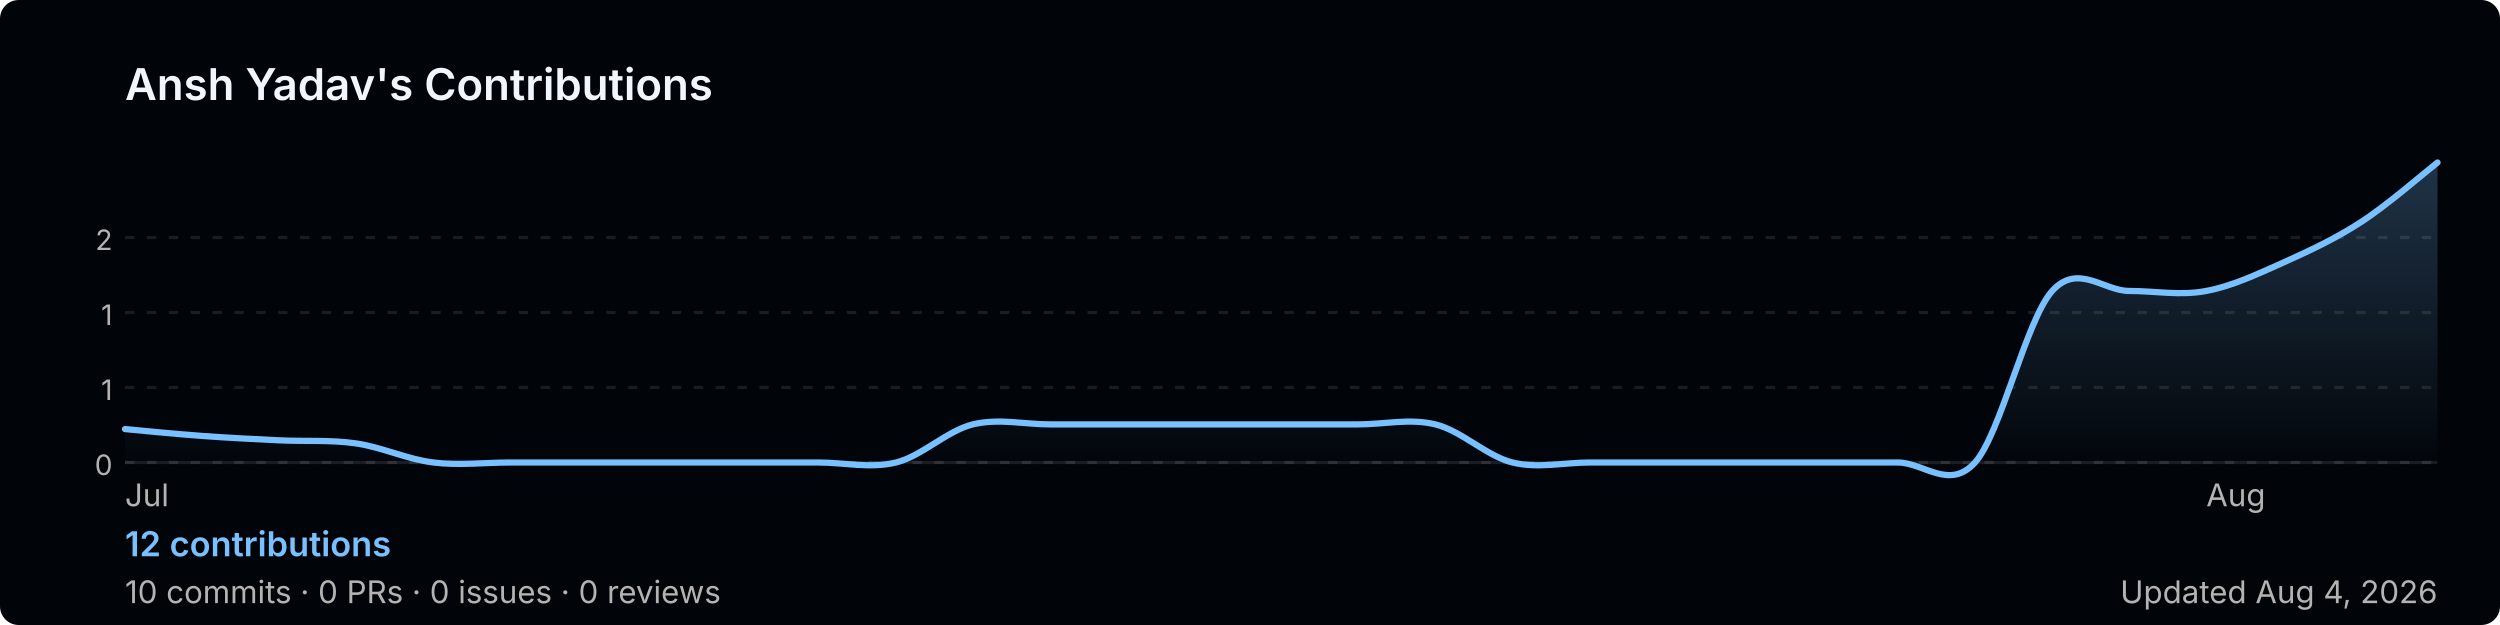
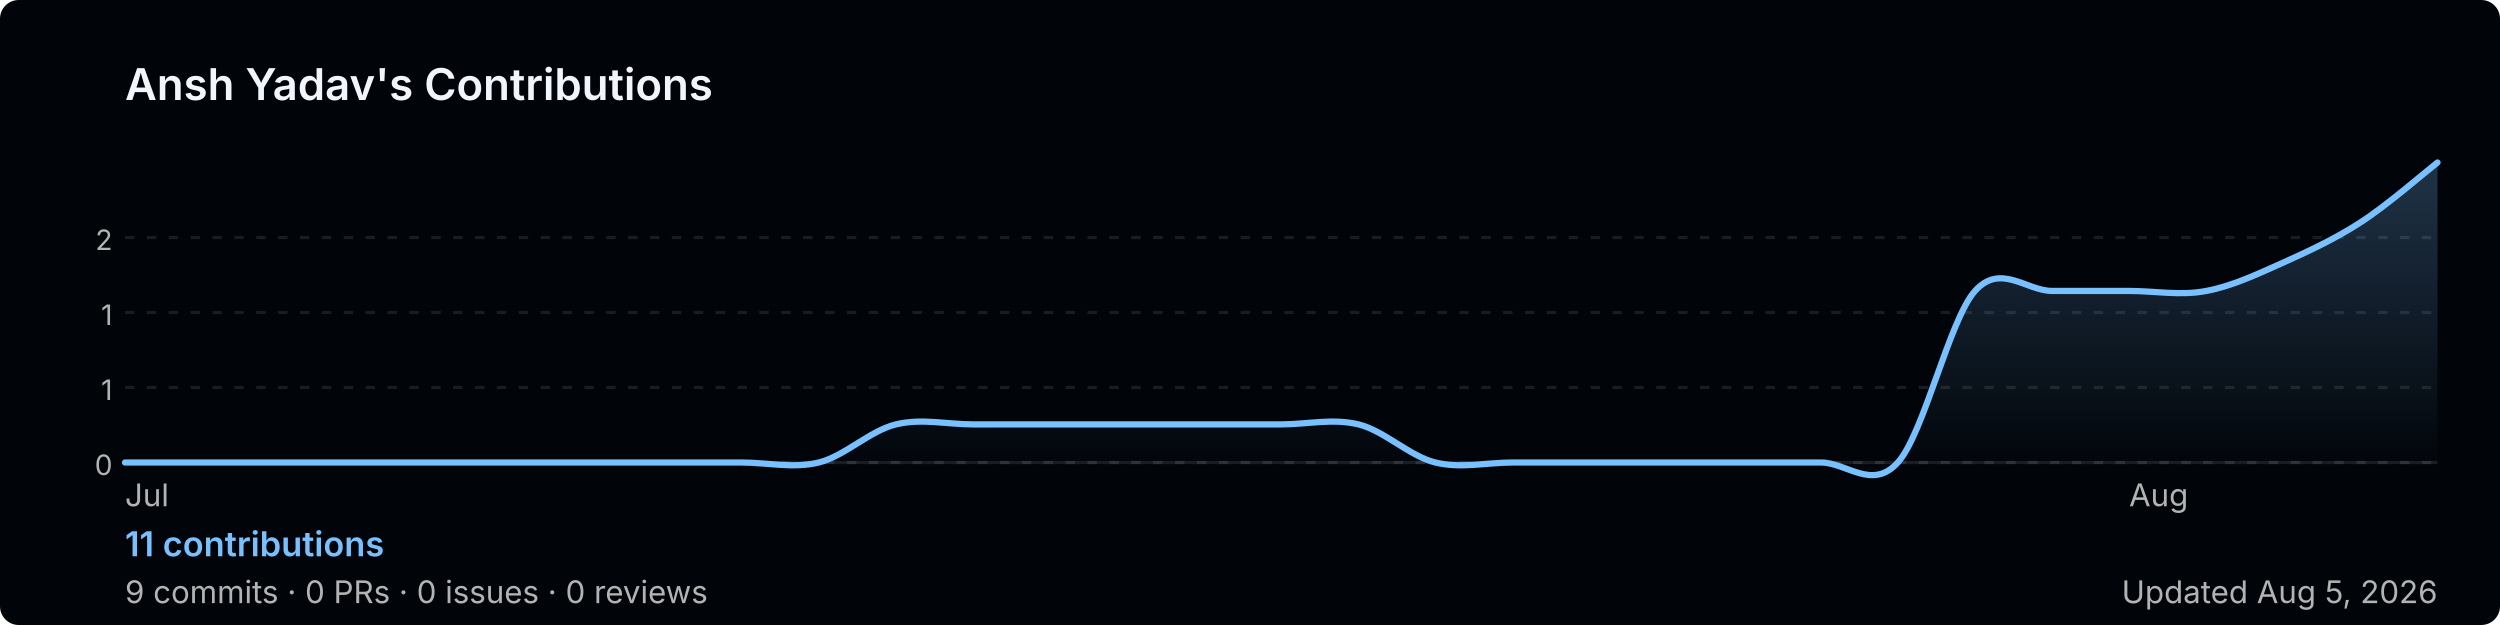
<svg xmlns="http://www.w3.org/2000/svg" width="800" height="200" viewBox="0 0 800 200" role="img" aria-label="Ansh Yadav's GitHub contribution graph">
  <defs>
-     <linearGradient id="area-j987s" x1="0" y1="0" x2="0" y2="1">
+     <linearGradient id="area-ereey" x1="0" y1="0" x2="0" y2="1">
      <stop offset="0%" stop-color="rgba(121,192,255,0.25)" />
      <stop offset="100%" stop-color="rgba(121,192,255,0)" />
    </linearGradient>
  </defs>
  <rect width="800" height="200" rx="6" fill="#010409" />
  <text x="40" y="32" font-size="14" font-weight="600" fill="#f0f6fc" font-family="-apple-system,BlinkMacSystemFont,'Segoe UI',sans-serif">
    Ansh Yadav's Contributions
  </text>
  <line x1="40" y1="76.0" x2="780" y2="76.0" stroke="rgba(240,246,252,0.1)" stroke-width="1" stroke-dasharray="3,4" />
  <text x="36" y="80.0" font-size="9" fill="#b3b3b3" font-family="-apple-system,BlinkMacSystemFont,'Segoe UI',sans-serif" text-anchor="end">2</text>
  <line x1="40" y1="100.0" x2="780" y2="100.0" stroke="rgba(240,246,252,0.1)" stroke-width="1" stroke-dasharray="3,4" />
  <text x="36" y="104.0" font-size="9" fill="#b3b3b3" font-family="-apple-system,BlinkMacSystemFont,'Segoe UI',sans-serif" text-anchor="end">1</text>
  <line x1="40" y1="124.0" x2="780" y2="124.0" stroke="rgba(240,246,252,0.1)" stroke-width="1" stroke-dasharray="3,4" />
  <text x="36" y="128.0" font-size="9" fill="#b3b3b3" font-family="-apple-system,BlinkMacSystemFont,'Segoe UI',sans-serif" text-anchor="end">1</text>
  <line x1="40" y1="148.0" x2="780" y2="148.0" stroke="rgba(240,246,252,0.1)" stroke-width="1" stroke-dasharray="3,4" />
  <text x="36" y="152.0" font-size="9" fill="#b3b3b3" font-family="-apple-system,BlinkMacSystemFont,'Segoe UI',sans-serif" text-anchor="end">0</text>
  <line x1="40" y1="148" x2="780" y2="148" stroke="rgba(240,246,252,0.1)" stroke-width="1" />
-   <path d="M 40.0,137.3 C 44.1,137.7 56.4,138.9 64.7,139.5 C 72.9,140.1 81.1,140.5 89.3,140.9 C 97.6,141.3 105.8,140.7 114.0,141.9 C 122.2,143.1 130.4,147.0 138.7,148.0 C 146.9,149.0 155.1,148.0 163.3,148.0 C 171.6,148.0 179.8,148.0 188.0,148.0 C 196.2,148.0 204.4,148.0 212.7,148.0 C 220.9,148.0 229.1,148.0 237.3,148.0 C 245.6,148.0 253.8,148.0 262.0,148.0 C 270.2,148.0 278.4,150.0 286.7,148.0 C 294.9,146.0 303.1,137.8 311.3,135.8 C 319.6,133.8 327.8,135.8 336.0,135.8 C 344.2,135.8 352.4,135.8 360.7,135.8 C 368.9,135.8 377.1,135.8 385.3,135.8 C 393.6,135.8 401.8,135.8 410.0,135.8 C 418.2,135.8 426.4,135.8 434.7,135.8 C 442.9,135.8 451.1,133.8 459.3,135.8 C 467.6,137.8 475.8,146.0 484.0,148.0 C 492.2,150.0 500.4,148.0 508.7,148.0 C 516.9,148.0 525.1,148.0 533.3,148.0 C 541.6,148.0 549.8,148.0 558.0,148.0 C 566.2,148.0 574.4,148.0 582.7,148.0 C 590.9,148.0 599.1,148.0 607.3,148.0 C 615.6,148.0 623.8,157.1 632.0,148.0 C 640.2,138.9 648.4,102.3 656.7,93.1 C 664.9,84.0 673.1,93.1 681.3,93.1 C 689.6,93.1 697.8,94.7 706.0,93.1 C 714.2,91.6 722.4,87.7 730.7,84.0 C 738.9,80.3 747.1,76.5 755.3,71.2 C 763.6,65.9 775.9,55.2 780.0,52.0 L 780.0,148 L 40.0,148 Z" fill="url(#area-j987s)" />
-   <path d="M 40.0,137.3 C 44.1,137.7 56.4,138.9 64.7,139.5 C 72.9,140.1 81.1,140.5 89.3,140.9 C 97.6,141.3 105.8,140.7 114.0,141.9 C 122.2,143.1 130.4,147.0 138.7,148.0 C 146.9,149.0 155.1,148.0 163.3,148.0 C 171.6,148.0 179.8,148.0 188.0,148.0 C 196.2,148.0 204.4,148.0 212.7,148.0 C 220.9,148.0 229.1,148.0 237.3,148.0 C 245.6,148.0 253.8,148.0 262.0,148.0 C 270.2,148.0 278.4,150.0 286.7,148.0 C 294.9,146.0 303.1,137.8 311.3,135.8 C 319.6,133.8 327.8,135.8 336.0,135.8 C 344.2,135.8 352.4,135.8 360.7,135.8 C 368.9,135.8 377.1,135.8 385.3,135.8 C 393.6,135.8 401.8,135.8 410.0,135.8 C 418.2,135.8 426.4,135.8 434.7,135.8 C 442.9,135.8 451.1,133.8 459.3,135.8 C 467.6,137.8 475.8,146.0 484.0,148.0 C 492.2,150.0 500.4,148.0 508.7,148.0 C 516.9,148.0 525.1,148.0 533.3,148.0 C 541.6,148.0 549.8,148.0 558.0,148.0 C 566.2,148.0 574.4,148.0 582.7,148.0 C 590.9,148.0 599.1,148.0 607.3,148.0 C 615.6,148.0 623.8,157.1 632.0,148.0 C 640.2,138.9 648.4,102.3 656.7,93.1 C 664.9,84.0 673.1,93.1 681.3,93.1 C 689.6,93.1 697.8,94.7 706.0,93.1 C 714.2,91.6 722.4,87.7 730.7,84.0 C 738.9,80.3 747.1,76.5 755.3,71.2 C 763.6,65.9 775.9,55.2 780.0,52.0" fill="none" stroke="#79c0ff" stroke-width="2" stroke-linejoin="round" stroke-linecap="round" />
+   <path d="M 40.0,148.0 C 44.1,148.0 56.4,148.0 64.7,148.0 C 72.9,148.0 81.1,148.0 89.3,148.0 C 97.6,148.0 105.8,148.0 114.0,148.0 C 122.2,148.0 130.4,148.0 138.7,148.0 C 146.9,148.0 155.1,148.0 163.3,148.0 C 171.6,148.0 179.8,148.0 188.0,148.0 C 196.2,148.0 204.4,148.0 212.7,148.0 C 220.9,148.0 229.1,148.0 237.3,148.0 C 245.6,148.0 253.8,150.0 262.0,148.0 C 270.2,146.0 278.4,137.8 286.7,135.8 C 294.9,133.8 303.1,135.8 311.3,135.8 C 319.6,135.8 327.8,135.8 336.0,135.8 C 344.2,135.8 352.4,135.8 360.7,135.8 C 368.9,135.8 377.1,135.8 385.3,135.8 C 393.6,135.8 401.8,135.8 410.0,135.8 C 418.2,135.8 426.4,133.8 434.7,135.8 C 442.9,137.8 451.1,146.0 459.3,148.0 C 467.6,150.0 475.8,148.0 484.0,148.0 C 492.2,148.0 500.4,148.0 508.7,148.0 C 516.9,148.0 525.1,148.0 533.3,148.0 C 541.6,148.0 549.8,148.0 558.0,148.0 C 566.2,148.0 574.4,148.0 582.7,148.0 C 590.9,148.0 599.1,157.1 607.3,148.0 C 615.6,138.9 623.8,102.3 632.0,93.1 C 640.2,84.0 648.4,93.1 656.7,93.1 C 664.9,93.1 673.1,93.1 681.3,93.1 C 689.6,93.1 697.8,94.7 706.0,93.1 C 714.2,91.6 722.4,87.7 730.7,84.0 C 738.9,80.3 747.1,76.5 755.3,71.2 C 763.6,65.9 775.9,55.2 780.0,52.0 L 780.0,148 L 40.0,148 Z" fill="url(#area-ereey)" />
+   <path d="M 40.0,148.0 C 44.1,148.0 56.4,148.0 64.7,148.0 C 72.9,148.0 81.1,148.0 89.3,148.0 C 97.6,148.0 105.8,148.0 114.0,148.0 C 122.2,148.0 130.4,148.0 138.7,148.0 C 146.9,148.0 155.1,148.0 163.3,148.0 C 171.6,148.0 179.8,148.0 188.0,148.0 C 196.2,148.0 204.4,148.0 212.7,148.0 C 220.9,148.0 229.1,148.0 237.3,148.0 C 245.6,148.0 253.8,150.0 262.0,148.0 C 270.2,146.0 278.4,137.8 286.7,135.8 C 294.9,133.8 303.1,135.8 311.3,135.8 C 319.6,135.8 327.8,135.8 336.0,135.8 C 344.2,135.8 352.4,135.8 360.7,135.8 C 368.9,135.8 377.1,135.8 385.3,135.8 C 393.6,135.8 401.8,135.8 410.0,135.8 C 418.2,135.8 426.4,133.8 434.7,135.8 C 442.9,137.8 451.1,146.0 459.3,148.0 C 467.6,150.0 475.8,148.0 484.0,148.0 C 492.2,148.0 500.4,148.0 508.7,148.0 C 516.9,148.0 525.1,148.0 533.3,148.0 C 541.6,148.0 549.8,148.0 558.0,148.0 C 566.2,148.0 574.4,148.0 582.7,148.0 C 590.9,148.0 599.1,157.1 607.3,148.0 C 615.6,138.9 623.8,102.3 632.0,93.1 C 640.2,84.0 648.4,93.1 656.7,93.1 C 664.9,93.1 673.1,93.1 681.3,93.1 C 689.6,93.1 697.8,94.7 706.0,93.1 C 714.2,91.6 722.4,87.7 730.7,84.0 C 738.9,80.3 747.1,76.5 755.3,71.2 C 763.6,65.9 775.9,55.2 780.0,52.0" fill="none" stroke="#79c0ff" stroke-width="2" stroke-linejoin="round" stroke-linecap="round" />
  <text x="40.0" y="162" font-size="10" fill="#b3b3b3" font-family="-apple-system,BlinkMacSystemFont,'Segoe UI',sans-serif">Jul</text>
-   <text x="706.0" y="162" font-size="10" fill="#b3b3b3" font-family="-apple-system,BlinkMacSystemFont,'Segoe UI',sans-serif">Aug</text>
+   <text x="681.3" y="162" font-size="10" fill="#b3b3b3" font-family="-apple-system,BlinkMacSystemFont,'Segoe UI',sans-serif">Aug</text>
  <text x="40" y="178" font-size="11" font-weight="600" fill="#79c0ff" font-family="-apple-system,BlinkMacSystemFont,'Segoe UI',sans-serif">
-     12 contributions
+     11 contributions
  </text>
  <text x="40" y="193" font-size="10" fill="#b3b3b3" font-family="-apple-system,BlinkMacSystemFont,'Segoe UI',sans-serif">
-     10 commits · 0 PRs · 0 issues · 0 reviews
+     9 commits · 0 PRs · 0 issues · 0 reviews
  </text>
  <text x="780" y="193" font-size="10" fill="#b3b3b3" text-anchor="end" font-family="-apple-system,BlinkMacSystemFont,'Segoe UI',sans-serif">
-     Updated Aug 4, 2026
+     Updated Aug 5, 2026
  </text>
</svg>
